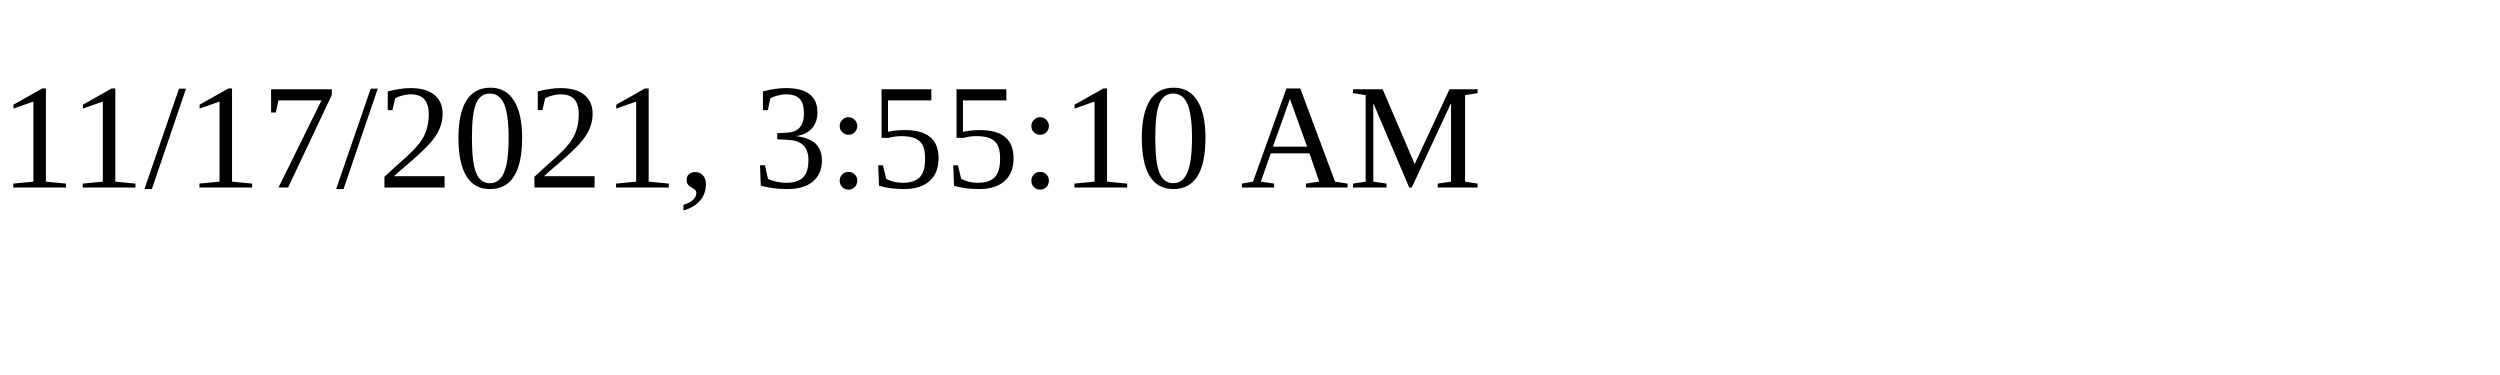
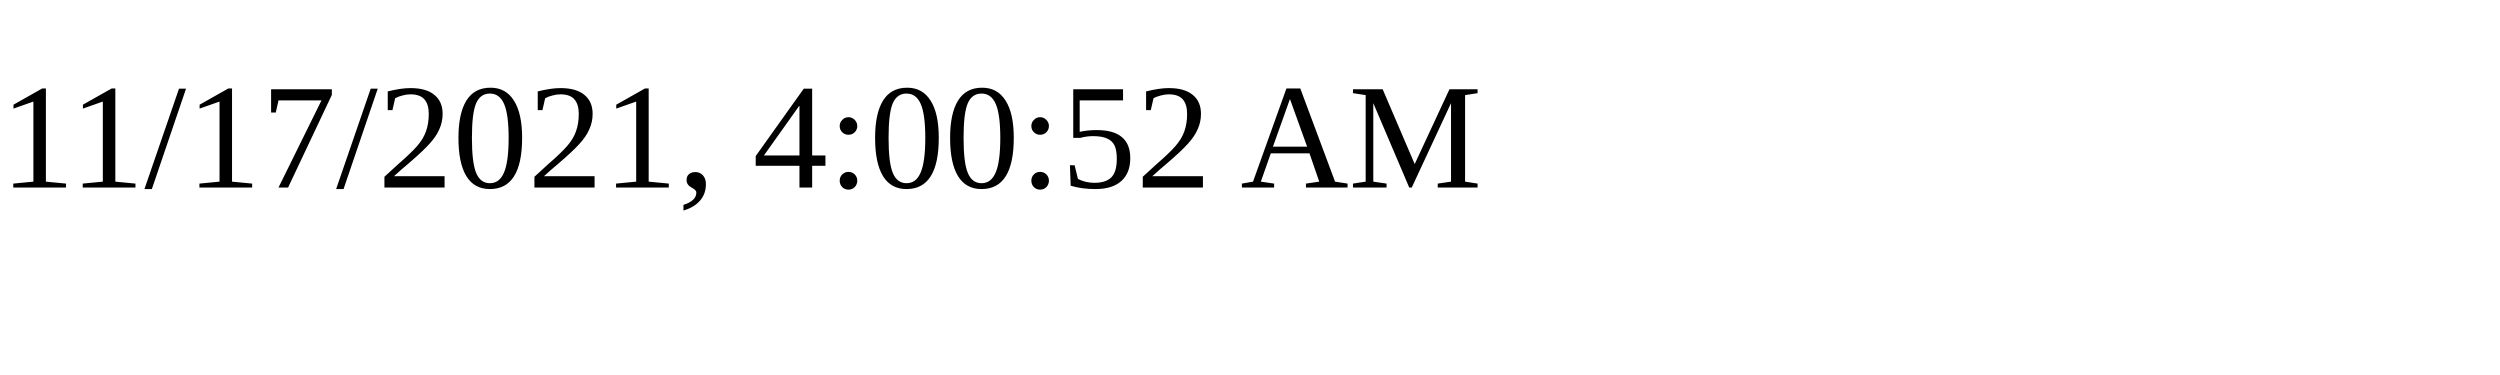
<svg xmlns="http://www.w3.org/2000/svg" height="30" width="200">
-   <text x="0" y="15">11/17/2021, 3:55:10 AM</text>
+   <text x="0" y="15">11/17/2021, 4:00:52 AM</text>
</svg>
